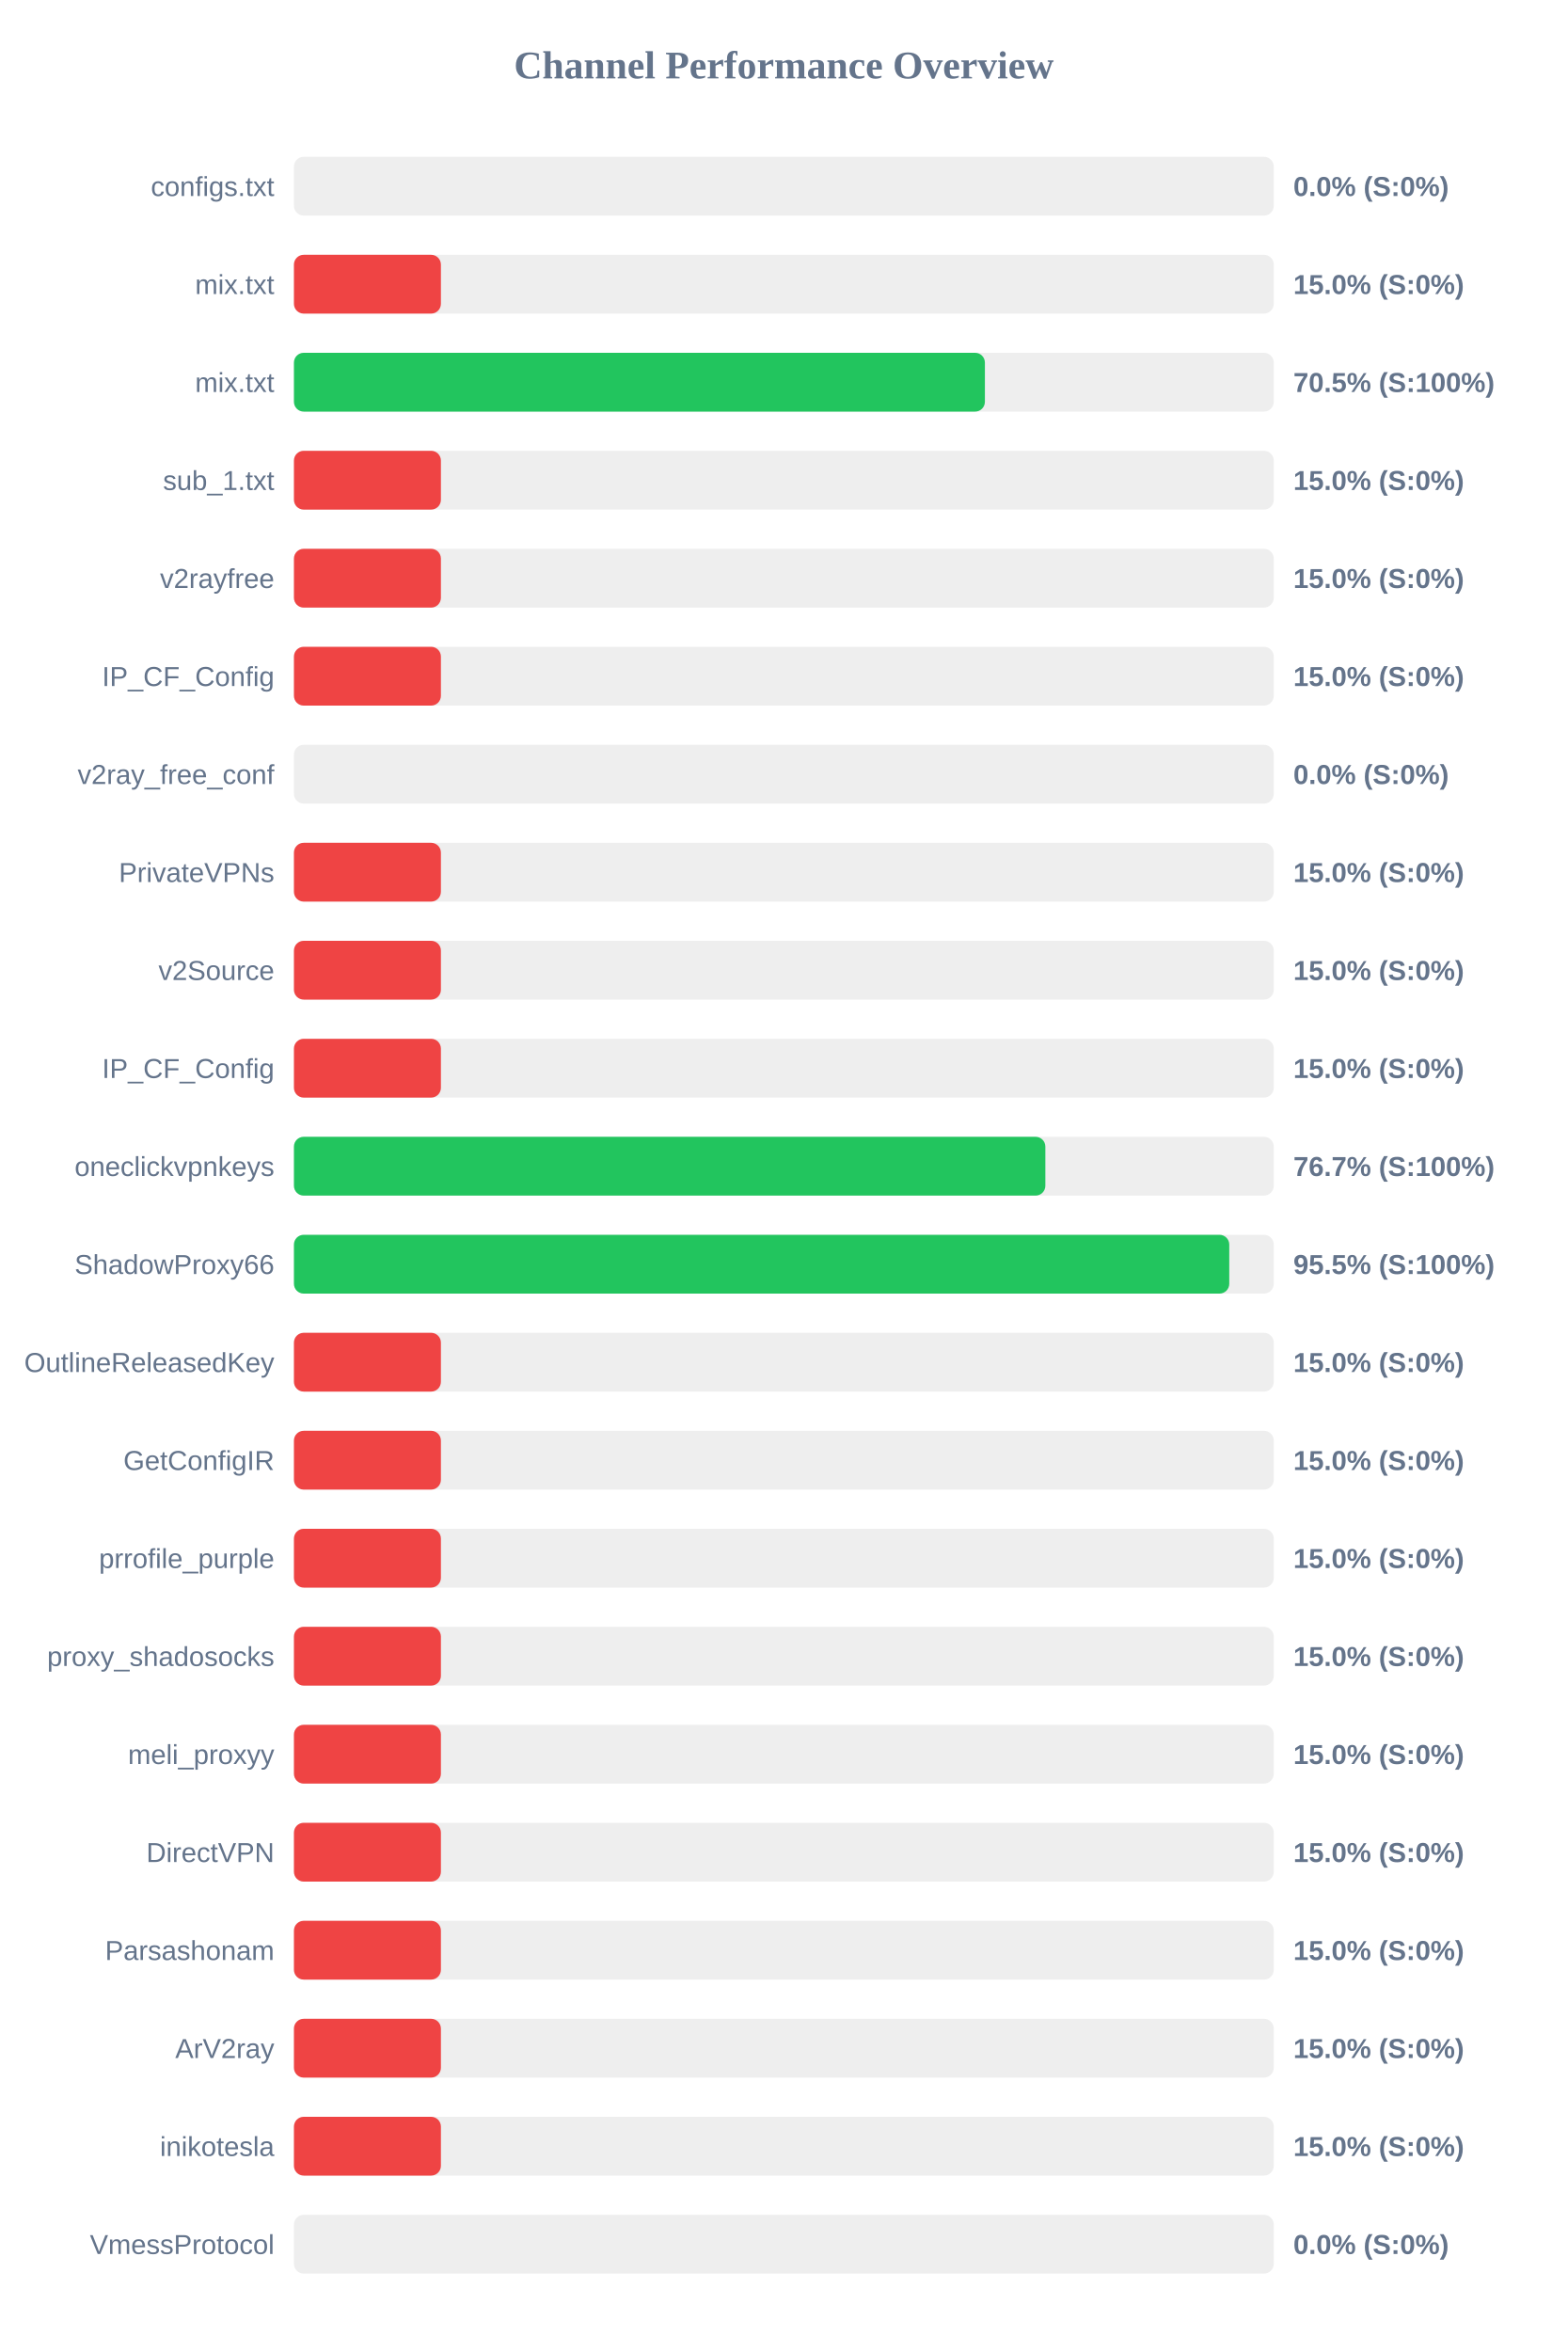
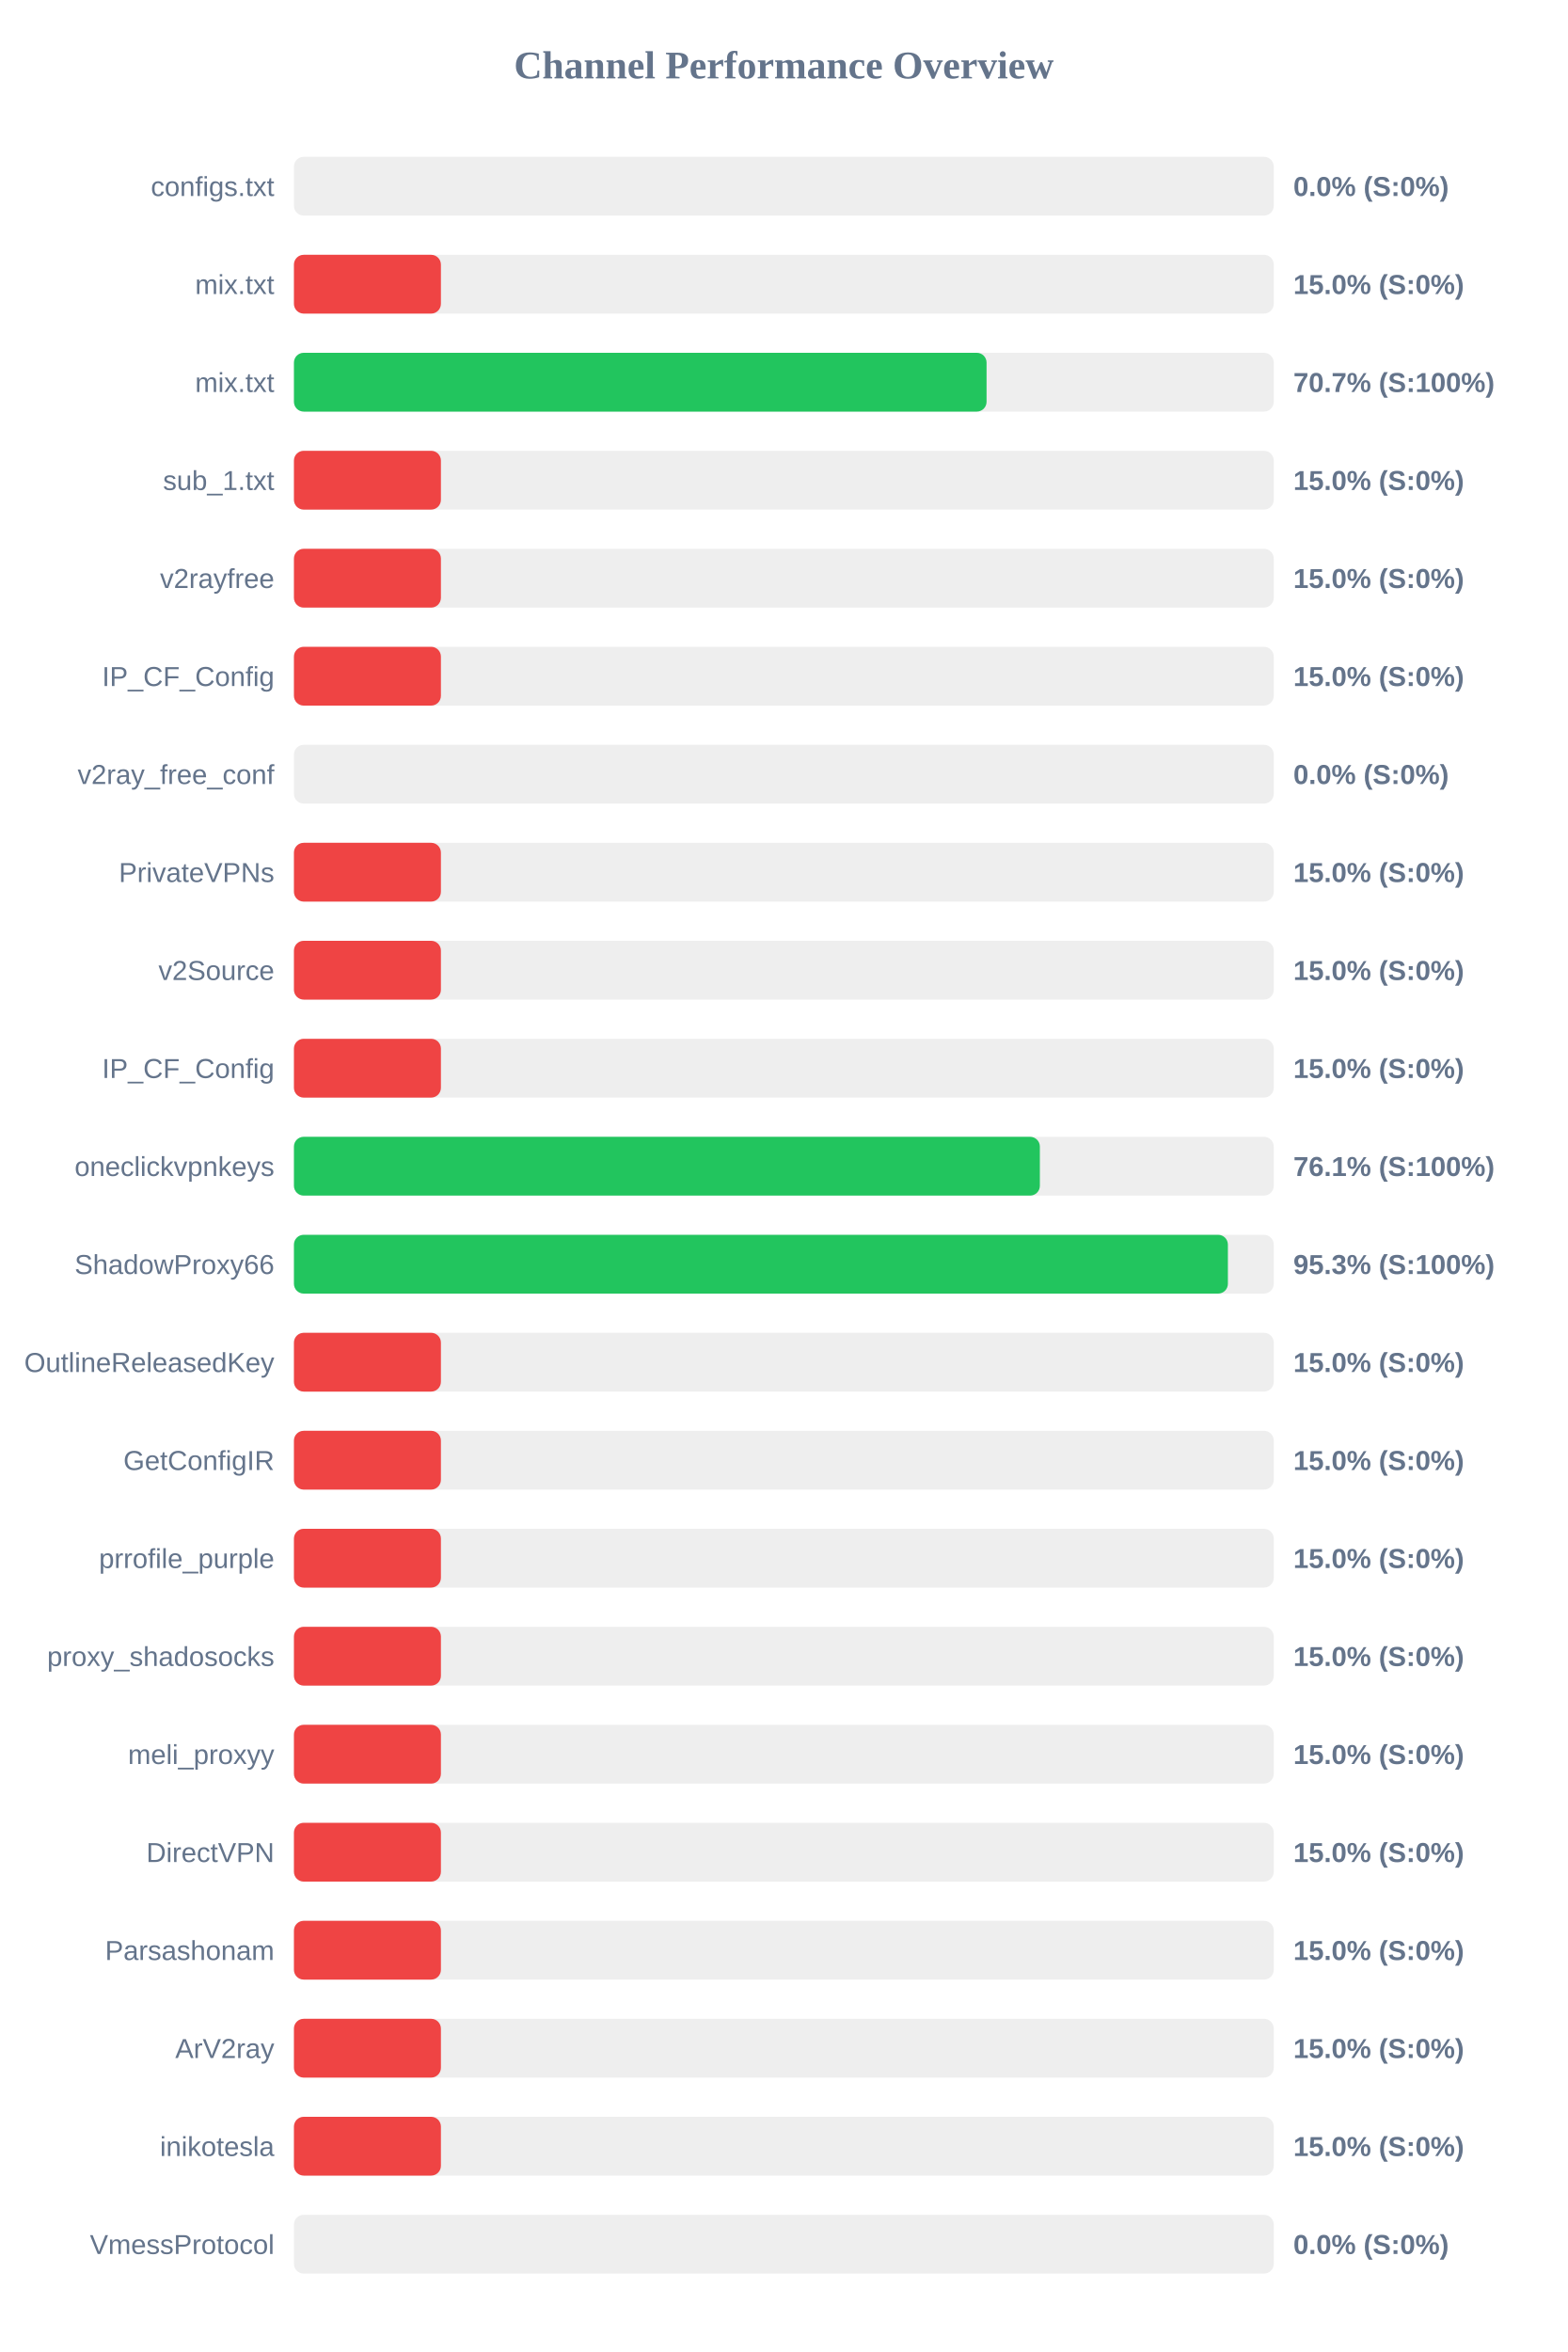
<svg xmlns="http://www.w3.org/2000/svg" width="800" height="1200" version="1.1">
  <style>
        .row { font: 14px Arial; fill: #64748b; }
        .score { font: bold 14px Arial; fill: #64748b; }
    </style>
  <text x="400" y="40" text-anchor="middle" font-size="20px" font-weight="bold" fill="#64748b">Channel Performance Overview</text>
  <rect x="150" y="80" width="500" height="30" fill="#eee" rx="5" />
  <rect x="150" y="80" width="0.0" height="30" fill="#ef4444" rx="5" />
  <text x="140" y="100" text-anchor="end" class="row">configs.txt</text>
  <text x="660" y="100" text-anchor="start" class="score">0.0% (S:0%)</text>
  <rect x="150" y="130" width="500" height="30" fill="#eee" rx="5" />
  <rect x="150" y="130" width="75.0" height="30" fill="#ef4444" rx="5" />
  <text x="140" y="150" text-anchor="end" class="row">mix.txt</text>
  <text x="660" y="150" text-anchor="start" class="score">15.0% (S:0%)</text>
  <rect x="150" y="180" width="500" height="30" fill="#eee" rx="5" />
-   <rect x="150" y="180" width="352.6" height="30" fill="#22c55e" rx="5" />
+   <rect x="150" y="180" width="353.45" height="30" fill="#22c55e" rx="5" />
  <text x="140" y="200" text-anchor="end" class="row">mix.txt</text>
-   <text x="660" y="200" text-anchor="start" class="score">70.5% (S:100%)</text>
+   <text x="660" y="200" text-anchor="start" class="score">70.7% (S:100%)</text>
  <rect x="150" y="230" width="500" height="30" fill="#eee" rx="5" />
  <rect x="150" y="230" width="75.0" height="30" fill="#ef4444" rx="5" />
  <text x="140" y="250" text-anchor="end" class="row">sub_1.txt</text>
  <text x="660" y="250" text-anchor="start" class="score">15.0% (S:0%)</text>
  <rect x="150" y="280" width="500" height="30" fill="#eee" rx="5" />
  <rect x="150" y="280" width="75.0" height="30" fill="#ef4444" rx="5" />
  <text x="140" y="300" text-anchor="end" class="row">v2rayfree</text>
  <text x="660" y="300" text-anchor="start" class="score">15.0% (S:0%)</text>
  <rect x="150" y="330" width="500" height="30" fill="#eee" rx="5" />
  <rect x="150" y="330" width="75.0" height="30" fill="#ef4444" rx="5" />
  <text x="140" y="350" text-anchor="end" class="row">IP_CF_Config</text>
  <text x="660" y="350" text-anchor="start" class="score">15.0% (S:0%)</text>
  <rect x="150" y="380" width="500" height="30" fill="#eee" rx="5" />
  <rect x="150" y="380" width="0.0" height="30" fill="#ef4444" rx="5" />
  <text x="140" y="400" text-anchor="end" class="row">v2ray_free_conf</text>
  <text x="660" y="400" text-anchor="start" class="score">0.0% (S:0%)</text>
  <rect x="150" y="430" width="500" height="30" fill="#eee" rx="5" />
  <rect x="150" y="430" width="75.0" height="30" fill="#ef4444" rx="5" />
  <text x="140" y="450" text-anchor="end" class="row">PrivateVPNs</text>
  <text x="660" y="450" text-anchor="start" class="score">15.0% (S:0%)</text>
  <rect x="150" y="480" width="500" height="30" fill="#eee" rx="5" />
  <rect x="150" y="480" width="75.0" height="30" fill="#ef4444" rx="5" />
  <text x="140" y="500" text-anchor="end" class="row">v2Source</text>
  <text x="660" y="500" text-anchor="start" class="score">15.0% (S:0%)</text>
  <rect x="150" y="530" width="500" height="30" fill="#eee" rx="5" />
  <rect x="150" y="530" width="75.0" height="30" fill="#ef4444" rx="5" />
  <text x="140" y="550" text-anchor="end" class="row">IP_CF_Config</text>
  <text x="660" y="550" text-anchor="start" class="score">15.0% (S:0%)</text>
  <rect x="150" y="580" width="500" height="30" fill="#eee" rx="5" />
-   <rect x="150" y="580" width="383.45" height="30" fill="#22c55e" rx="5" />
+   <rect x="150" y="580" width="380.65" height="30" fill="#22c55e" rx="5" />
  <text x="140" y="600" text-anchor="end" class="row">oneclickvpnkeys</text>
-   <text x="660" y="600" text-anchor="start" class="score">76.7% (S:100%)</text>
+   <text x="660" y="600" text-anchor="start" class="score">76.1% (S:100%)</text>
  <rect x="150" y="630" width="500" height="30" fill="#eee" rx="5" />
-   <rect x="150" y="630" width="477.3" height="30" fill="#22c55e" rx="5" />
+   <rect x="150" y="630" width="476.6" height="30" fill="#22c55e" rx="5" />
  <text x="140" y="650" text-anchor="end" class="row">ShadowProxy66</text>
-   <text x="660" y="650" text-anchor="start" class="score">95.5% (S:100%)</text>
+   <text x="660" y="650" text-anchor="start" class="score">95.3% (S:100%)</text>
  <rect x="150" y="680" width="500" height="30" fill="#eee" rx="5" />
  <rect x="150" y="680" width="75.0" height="30" fill="#ef4444" rx="5" />
  <text x="140" y="700" text-anchor="end" class="row">OutlineReleasedKey</text>
  <text x="660" y="700" text-anchor="start" class="score">15.0% (S:0%)</text>
  <rect x="150" y="730" width="500" height="30" fill="#eee" rx="5" />
  <rect x="150" y="730" width="75.0" height="30" fill="#ef4444" rx="5" />
  <text x="140" y="750" text-anchor="end" class="row">GetConfigIR</text>
  <text x="660" y="750" text-anchor="start" class="score">15.0% (S:0%)</text>
  <rect x="150" y="780" width="500" height="30" fill="#eee" rx="5" />
  <rect x="150" y="780" width="75.0" height="30" fill="#ef4444" rx="5" />
  <text x="140" y="800" text-anchor="end" class="row">prrofile_purple</text>
  <text x="660" y="800" text-anchor="start" class="score">15.0% (S:0%)</text>
  <rect x="150" y="830" width="500" height="30" fill="#eee" rx="5" />
  <rect x="150" y="830" width="75.0" height="30" fill="#ef4444" rx="5" />
  <text x="140" y="850" text-anchor="end" class="row">proxy_shadosocks</text>
  <text x="660" y="850" text-anchor="start" class="score">15.0% (S:0%)</text>
  <rect x="150" y="880" width="500" height="30" fill="#eee" rx="5" />
  <rect x="150" y="880" width="75.0" height="30" fill="#ef4444" rx="5" />
  <text x="140" y="900" text-anchor="end" class="row">meli_proxyy</text>
  <text x="660" y="900" text-anchor="start" class="score">15.0% (S:0%)</text>
  <rect x="150" y="930" width="500" height="30" fill="#eee" rx="5" />
  <rect x="150" y="930" width="75.0" height="30" fill="#ef4444" rx="5" />
  <text x="140" y="950" text-anchor="end" class="row">DirectVPN</text>
  <text x="660" y="950" text-anchor="start" class="score">15.0% (S:0%)</text>
  <rect x="150" y="980" width="500" height="30" fill="#eee" rx="5" />
  <rect x="150" y="980" width="75.0" height="30" fill="#ef4444" rx="5" />
  <text x="140" y="1000" text-anchor="end" class="row">Parsashonam</text>
  <text x="660" y="1000" text-anchor="start" class="score">15.0% (S:0%)</text>
  <rect x="150" y="1030" width="500" height="30" fill="#eee" rx="5" />
  <rect x="150" y="1030" width="75.0" height="30" fill="#ef4444" rx="5" />
  <text x="140" y="1050" text-anchor="end" class="row">ArV2ray</text>
  <text x="660" y="1050" text-anchor="start" class="score">15.0% (S:0%)</text>
  <rect x="150" y="1080" width="500" height="30" fill="#eee" rx="5" />
  <rect x="150" y="1080" width="75.0" height="30" fill="#ef4444" rx="5" />
  <text x="140" y="1100" text-anchor="end" class="row">inikotesla</text>
  <text x="660" y="1100" text-anchor="start" class="score">15.0% (S:0%)</text>
  <rect x="150" y="1130" width="500" height="30" fill="#eee" rx="5" />
  <rect x="150" y="1130" width="0.0" height="30" fill="#ef4444" rx="5" />
  <text x="140" y="1150" text-anchor="end" class="row">VmessProtocol</text>
  <text x="660" y="1150" text-anchor="start" class="score">0.0% (S:0%)</text>
</svg>
